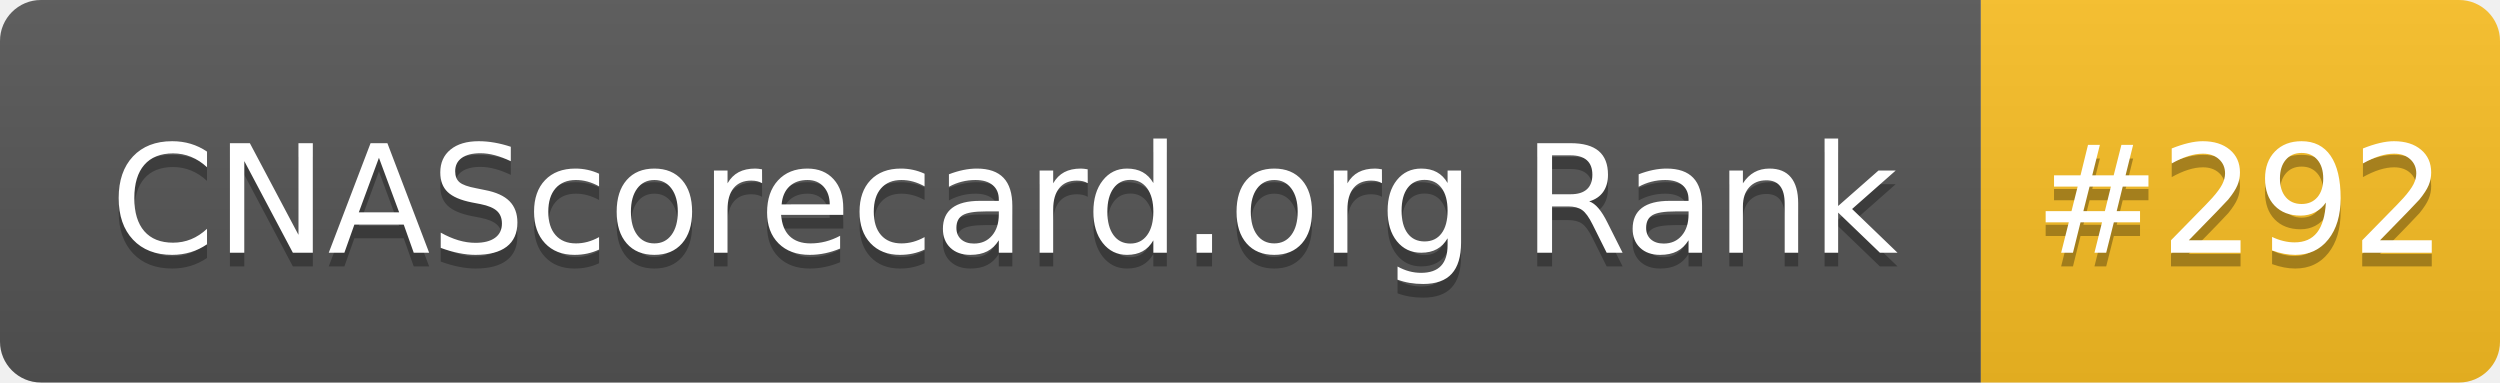
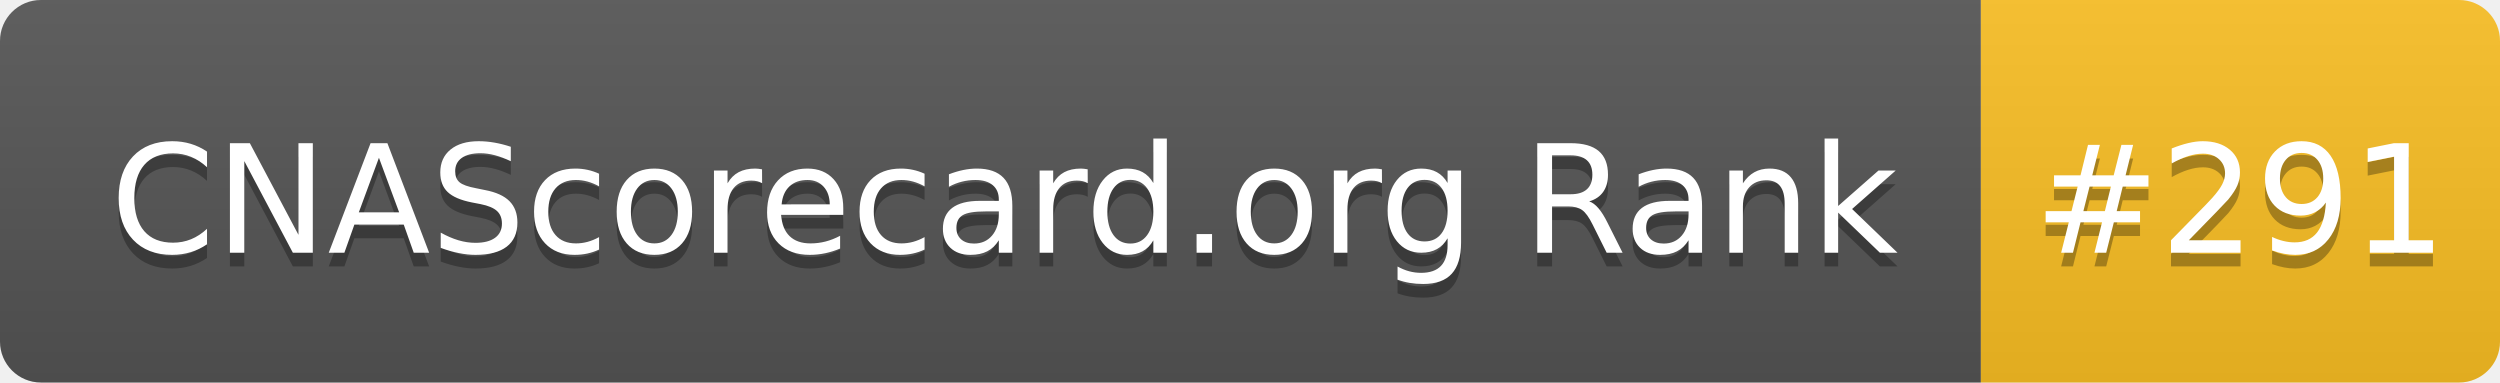
- <svg xmlns="http://www.w3.org/2000/svg" width="183" height="28" role="img" aria-label="CNAScorecard.org Rank: #292">
+ <svg xmlns="http://www.w3.org/2000/svg" width="183" height="28" role="img" aria-label="CNAScorecard.org Rank: #291">
  <linearGradient id="s" x2="0" y2="100%">
    <stop offset="0" stop-color="#bbb" stop-opacity=".1" />
    <stop offset="1" stop-opacity=".1" />
  </linearGradient>
  <clipPath id="r">
    <rect width="183" height="28" rx="3" fill="#fff" />
  </clipPath>
  <g clip-path="url(#r)">
    <rect width="145" height="28" fill="#555" />
    <rect x="145" width="38" height="28" fill="#FBBF24" />
    <rect width="183" height="28" fill="url(#s)" />
  </g>
  <g fill="#fff" text-anchor="middle" font-family="Verdana,Geneva,DejaVu Sans,sans-serif" text-rendering="geometricPrecision" font-size="110">
    <text aria-hidden="true" x="735" y="195" fill="#010101" fill-opacity=".3" transform="scale(.1)" textLength="1350">CNAScorecard.org Rank</text>
    <text x="735" y="185" transform="scale(.1)" fill="#fff" textLength="1350">CNAScorecard.org Rank</text>
-     <text aria-hidden="true" x="1640" y="195" fill="#010101" fill-opacity=".3" transform="scale(.1)" textLength="280">#292</text>
-     <text x="1640" y="185" transform="scale(.1)" fill="#fff" textLength="280">#292</text>
+     <text aria-hidden="true" x="1640" y="195" fill="#010101" fill-opacity=".3" transform="scale(.1)" textLength="280">#291</text>
+     <text x="1640" y="185" transform="scale(.1)" fill="#fff" textLength="280">#291</text>
  </g>
</svg>
